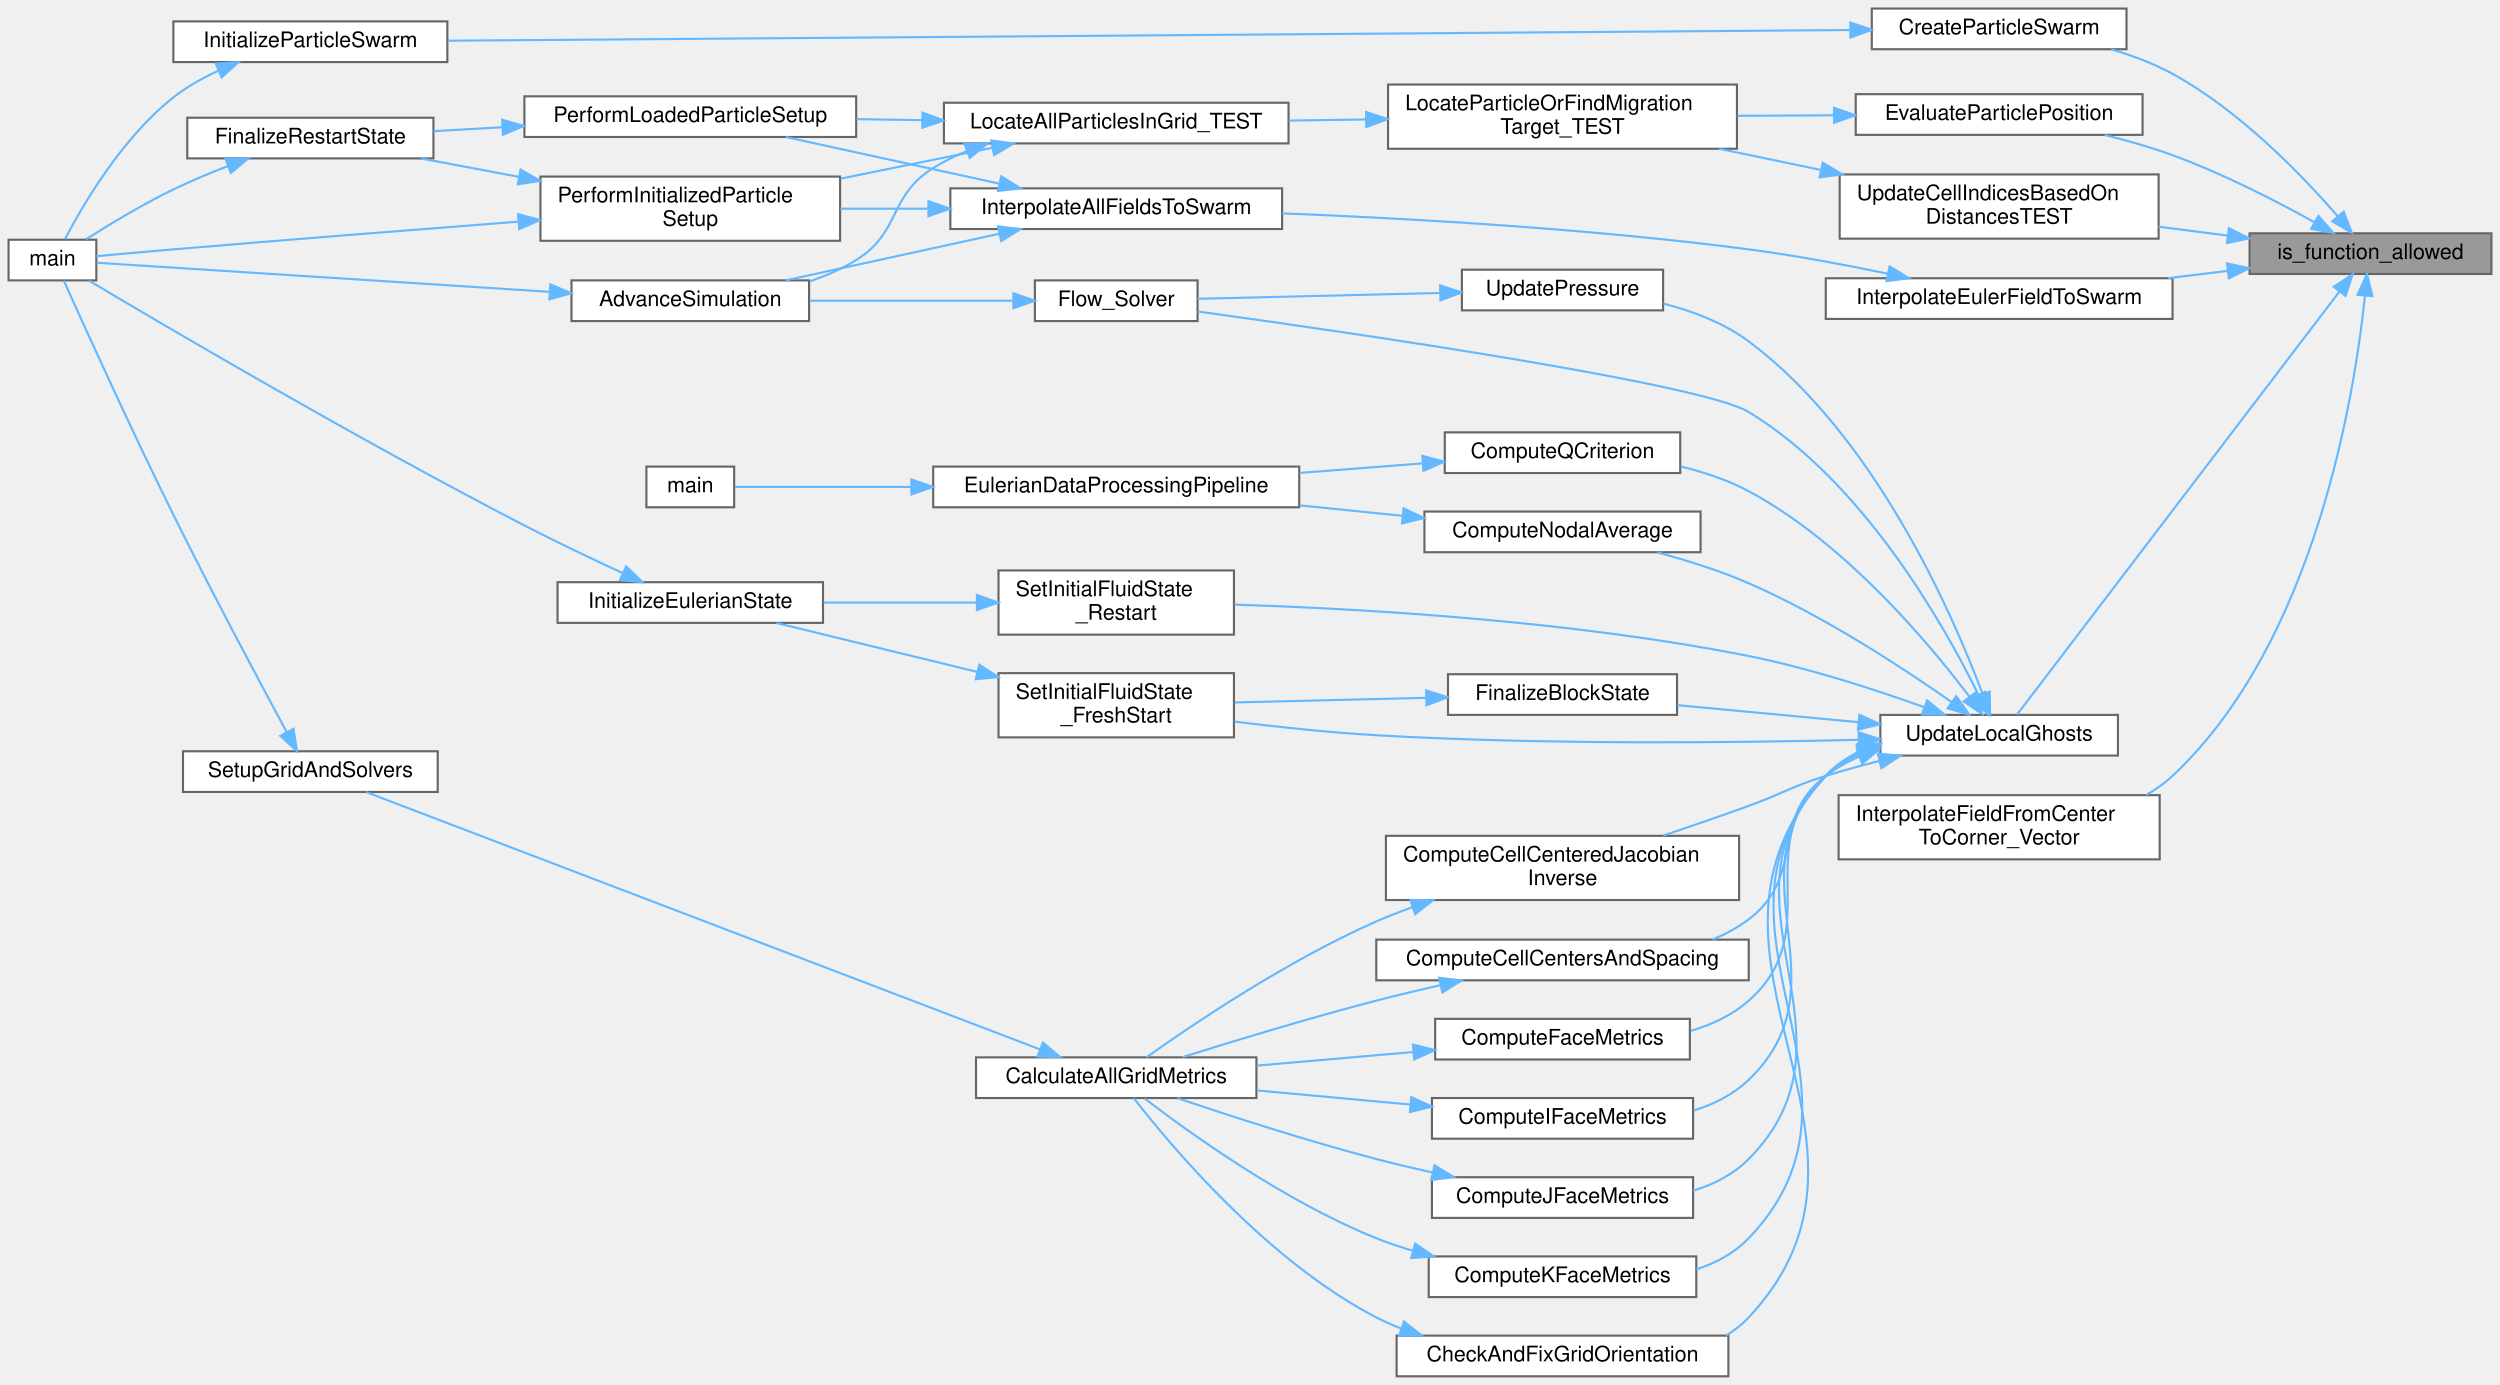
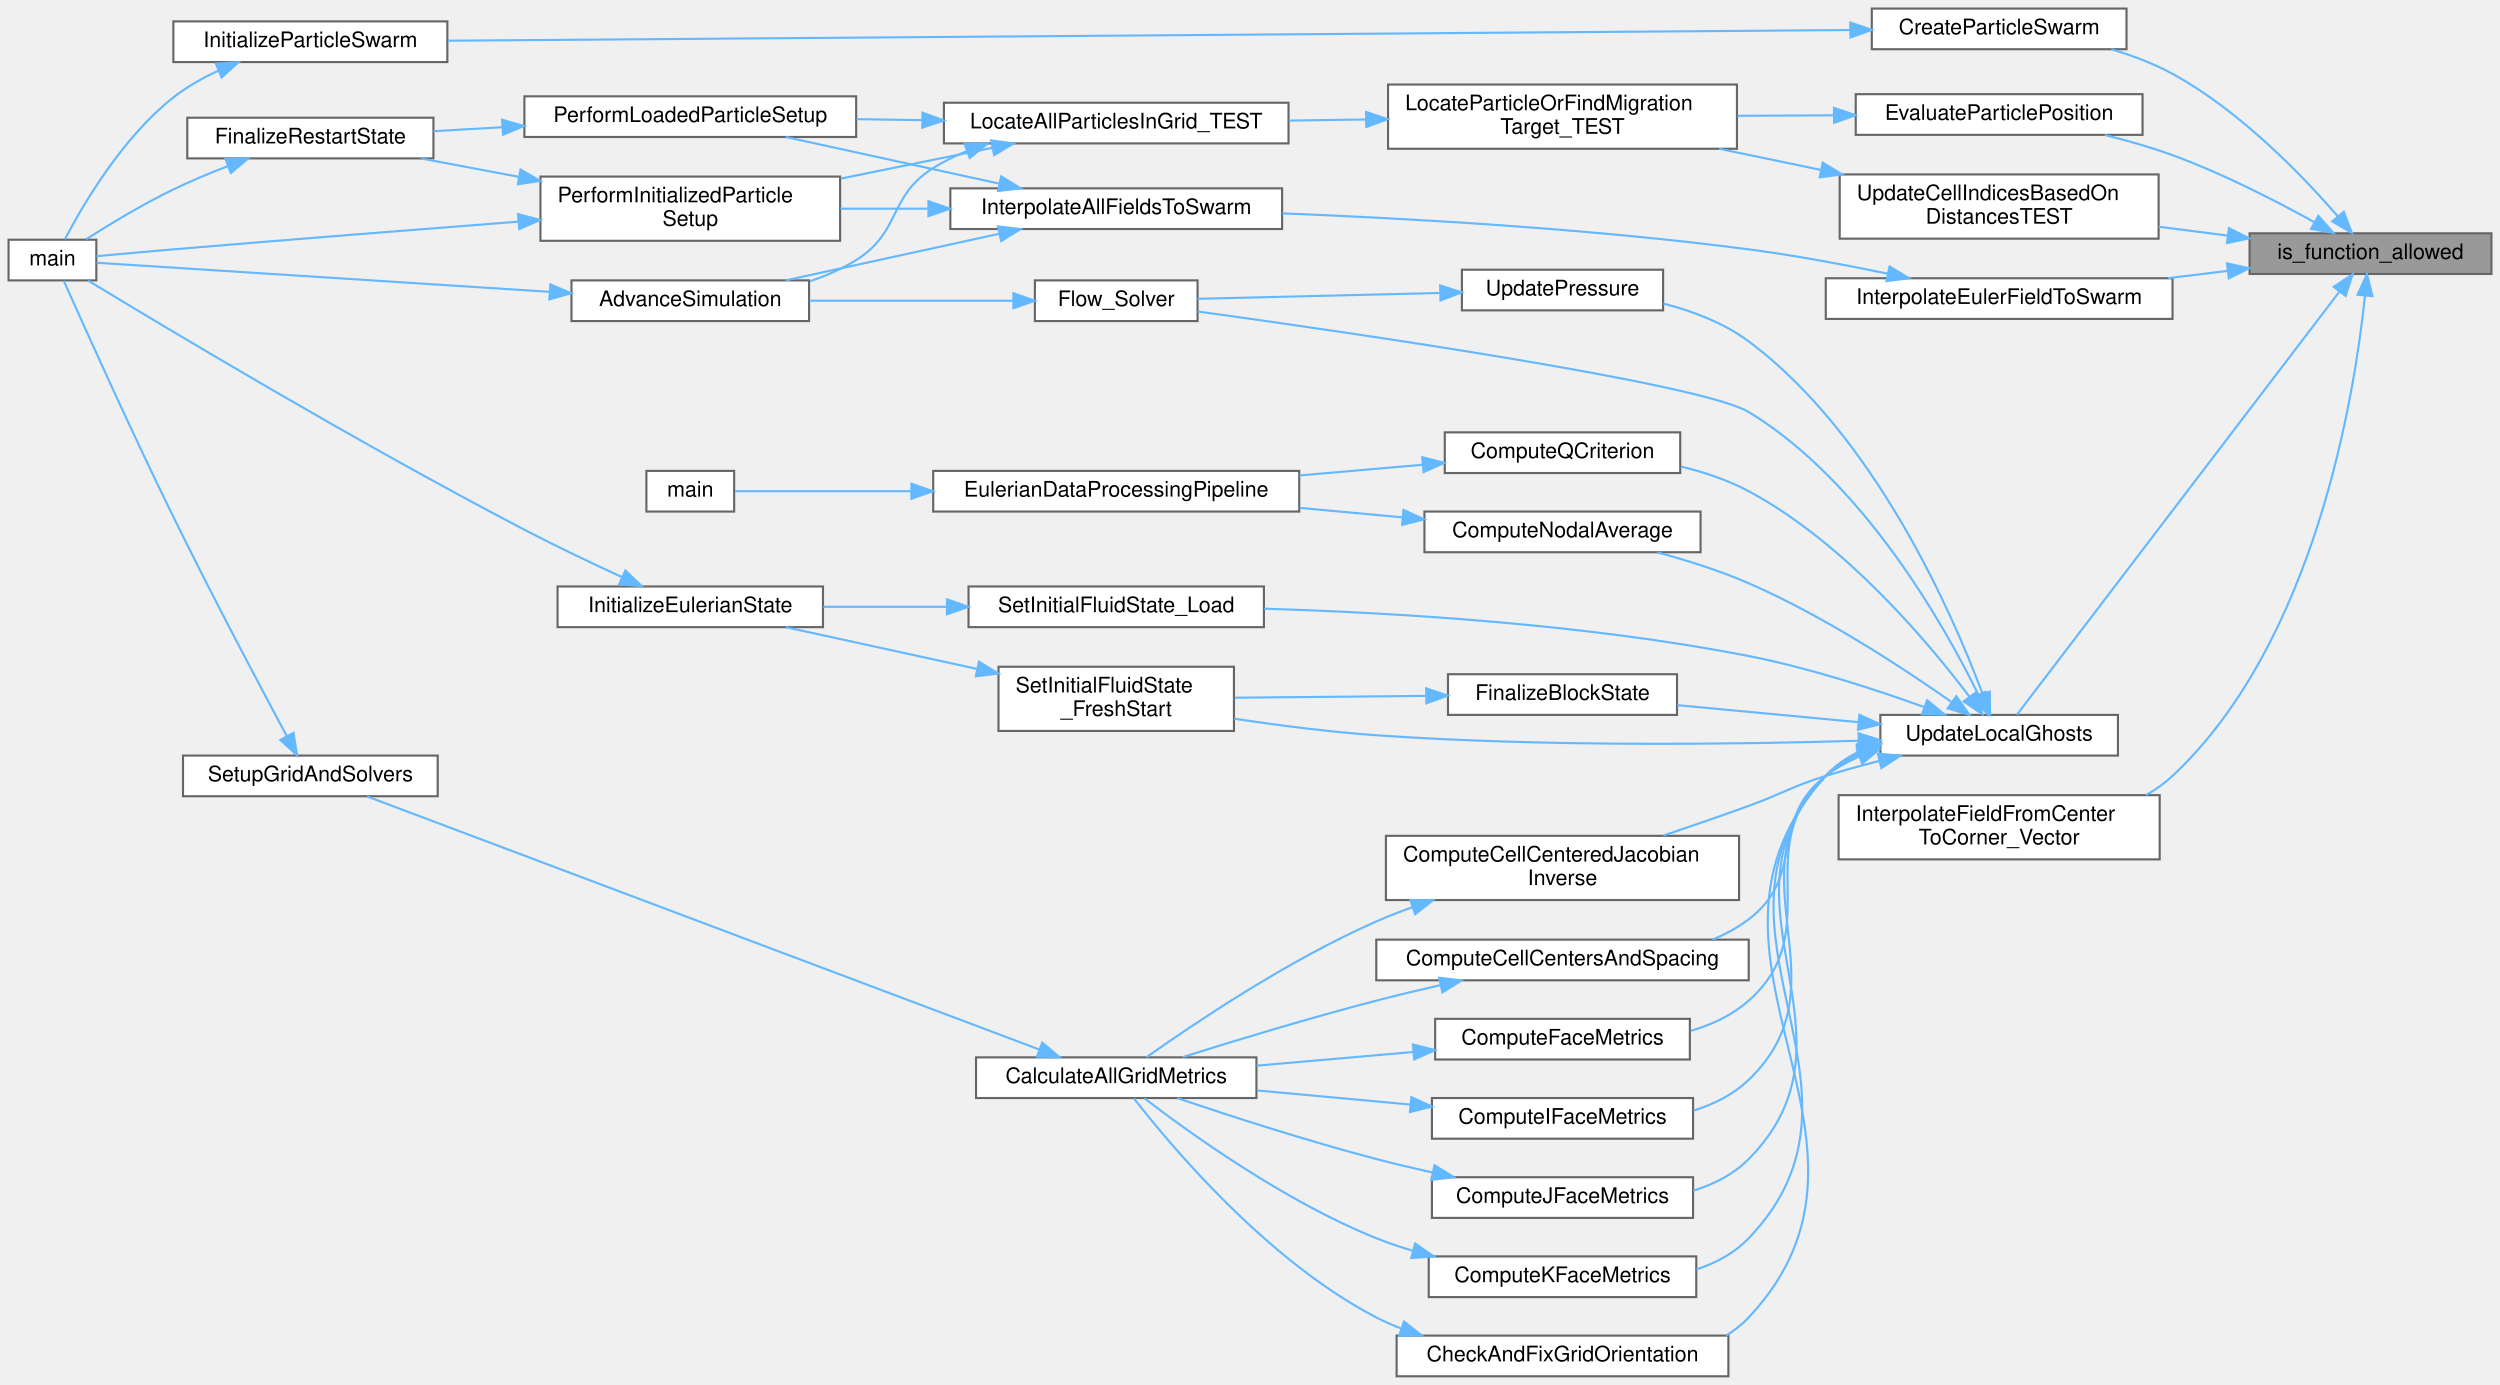
<svg xmlns="http://www.w3.org/2000/svg" xmlns:xlink="http://www.w3.org/1999/xlink" width="1168pt" height="647pt" viewBox="0.00 0.00 1168.00 647.00">
  <g id="graph0" class="graph" transform="scale(1 1) rotate(0) translate(4 643)">
    <g id="Node000001" class="node">
      <g id="a_Node000001">
        <a xlink:title="Checks if the given function name is in the allow-list.">
          <polygon fill="#999999" stroke="#666666" points="1160,-534 1047,-534 1047,-515 1160,-515 1160,-534" />
          <text text-anchor="middle" x="1103.5" y="-522" font-family="Helvetica,sans-Serif" font-size="10.00">is_function_allowed</text>
        </a>
      </g>
    </g>
    <g id="Node000002" class="node">
      <g id="a_Node000002">
        <a xlink:href="ParticleSwarm_8c.html#a063f4fd13a24b248fabd0268c49fd38c" target="_top" xlink:title="Creates and initializes a Particle Swarm.">
          <polygon fill="white" stroke="#666666" points="989.5,-639 870.5,-639 870.5,-620 989.5,-620 989.5,-639" />
          <text text-anchor="middle" x="930" y="-627" font-family="Helvetica,sans-Serif" font-size="10.00">CreateParticleSwarm</text>
        </a>
      </g>
    </g>
    <g id="edge1_Node000001_Node000002" class="edge">
      <g id="a_edge1_Node000001_Node000002">
        <a xlink:title=" ">
          <path fill="none" stroke="#63b8ff" d="M1088.29,-541.86C1071.7,-560.98 1042.49,-591.31 1011,-608.5 1002.18,-613.32 992.2,-617.07 982.35,-619.98" />
          <polygon fill="#63b8ff" stroke="#63b8ff" points="1091,-544.07 1094.79,-534.18 1085.66,-539.55 1091,-544.07" />
        </a>
      </g>
    </g>
    <g id="Node000005" class="node">
      <g id="a_Node000005">
        <a xlink:href="walkingsearch_8c.html#a556871801ba0b3214285a2ca1fe622ac" target="_top" xlink:title="Determines the spatial relationship of a particle relative to a cubic cell.">
          <polygon fill="white" stroke="#666666" points="997,-599 863,-599 863,-580 997,-580 997,-599" />
          <text text-anchor="middle" x="930" y="-587" font-family="Helvetica,sans-Serif" font-size="10.00">EvaluateParticlePosition</text>
        </a>
      </g>
    </g>
    <g id="edge4_Node000001_Node000005" class="edge">
      <g id="a_edge4_Node000001_Node000005">
        <a xlink:title=" ">
          <path fill="none" stroke="#63b8ff" d="M1077.44,-539.1C1059.44,-549.08 1034.33,-562 1011,-570.5 1000.94,-574.17 989.91,-577.32 979.34,-579.93" />
          <polygon fill="#63b8ff" stroke="#63b8ff" points="1079.16,-542.14 1086.16,-534.18 1075.73,-536.05 1079.16,-542.14" />
        </a>
      </g>
    </g>
    <g id="Node000012" class="node">
      <g id="a_Node000012">
        <a xlink:href="interpolation_8c.html#ad200d31b74c511e4388b757fb0359001" target="_top" xlink:title="Interpolates a cell-centered field (scalar or vector) onto DMSwarm particles, using a robust,...">
          <polygon fill="white" stroke="#666666" points="1011,-513 849,-513 849,-494 1011,-494 1011,-513" />
          <text text-anchor="middle" x="930" y="-501" font-family="Helvetica,sans-Serif" font-size="10.00">InterpolateEulerFieldToSwarm</text>
        </a>
      </g>
    </g>
    <g id="edge15_Node000001_Node000012" class="edge">
      <g id="a_edge15_Node000001_Node000012">
        <a xlink:title=" ">
          <path fill="none" stroke="#63b8ff" d="M1036.69,-516.44C1027.57,-515.33 1018.14,-514.17 1008.83,-513.03" />
          <polygon fill="#63b8ff" stroke="#63b8ff" points="1036.47,-519.94 1046.82,-517.68 1037.32,-512.99 1036.47,-519.94" />
        </a>
      </g>
    </g>
    <g id="Node000014" class="node">
      <g id="a_Node000014">
        <a xlink:href="interpolation_8c.html#a8e20ad6b773e06f8cc29773322297095" target="_top" xlink:title="Interpolates a vector field from cell centers to corner nodes.">
          <polygon fill="white" stroke="#666666" points="1005,-271.5 855,-271.5 855,-241.5 1005,-241.5 1005,-271.5" />
          <text text-anchor="start" x="863" y="-259.5" font-family="Helvetica,sans-Serif" font-size="10.00">InterpolateFieldFromCenter</text>
          <text text-anchor="middle" x="930" y="-248.5" font-family="Helvetica,sans-Serif" font-size="10.00">ToCorner_Vector</text>
        </a>
      </g>
    </g>
    <g id="edge20_Node000001_Node000014" class="edge">
      <g id="a_edge20_Node000001_Node000014">
        <a xlink:title=" ">
          <path fill="none" stroke="#63b8ff" d="M1100.91,-504.77C1096.11,-458.62 1077.72,-342.88 1011,-280.5 1007.29,-277.03 1003.1,-274.07 998.63,-271.53" />
          <polygon fill="#63b8ff" stroke="#63b8ff" points="1097.44,-505.29 1101.85,-514.92 1104.41,-504.64 1097.44,-505.29" />
        </a>
      </g>
    </g>
    <g id="Node000015" class="node">
      <g id="a_Node000015">
        <a xlink:href="walkingsearch_8c.html#ae8ed9e0a01de5ee0f332170562b1f9ea" target="_top" xlink:title="Updates the cell indices based on the signed distances to each face.">
          <polygon fill="white" stroke="#666666" points="1004.5,-561.5 855.5,-561.5 855.5,-531.5 1004.5,-531.5 1004.5,-561.5" />
          <text text-anchor="start" x="863.5" y="-549.5" font-family="Helvetica,sans-Serif" font-size="10.00">UpdateCellIndicesBasedOn</text>
          <text text-anchor="middle" x="930" y="-538.5" font-family="Helvetica,sans-Serif" font-size="10.00">DistancesTEST</text>
        </a>
      </g>
    </g>
    <g id="edge21_Node000001_Node000015" class="edge">
      <g id="a_edge21_Node000001_Node000015">
        <a xlink:title=" ">
          <path fill="none" stroke="#63b8ff" d="M1036.83,-532.92C1026.26,-534.28 1015.25,-535.69 1004.51,-537.07" />
          <polygon fill="#63b8ff" stroke="#63b8ff" points="1037.35,-536.39 1046.82,-531.64 1036.45,-529.44 1037.35,-536.39" />
        </a>
      </g>
    </g>
    <g id="Node000016" class="node">
      <g id="a_Node000016">
        <a xlink:href="setup_8c.html#ad5f82951adcce74b3d37cb5880acf43a" target="_top" xlink:title="Updates the local vector (including ghost points) from its corresponding global vector.">
          <polygon fill="white" stroke="#666666" points="985.5,-309 874.5,-309 874.5,-290 985.5,-290 985.5,-309" />
          <text text-anchor="middle" x="930" y="-297" font-family="Helvetica,sans-Serif" font-size="10.00">UpdateLocalGhosts</text>
        </a>
      </g>
    </g>
    <g id="edge23_Node000001_Node000016" class="edge">
      <g id="a_edge23_Node000001_Node000016">
        <a xlink:title=" ">
          <path fill="none" stroke="#63b8ff" d="M1089.04,-506.84C1054.7,-461.79 964.68,-343.69 938.34,-309.13" />
          <polygon fill="#63b8ff" stroke="#63b8ff" points="1086.29,-509 1095.13,-514.83 1091.85,-504.76 1086.29,-509" />
        </a>
      </g>
    </g>
    <g id="Node000003" class="node">
      <g id="a_Node000003">
        <a xlink:href="ParticleSwarm_8c.html#ada215a5db25227a8fd2cd2596e7d3e57" target="_top" xlink:title="Perform particle swarm initialization, particle-grid interaction, and related operations.">
          <polygon fill="white" stroke="#666666" points="205,-633 77,-633 77,-614 205,-614 205,-633" />
          <text text-anchor="middle" x="141" y="-621" font-family="Helvetica,sans-Serif" font-size="10.00">InitializeParticleSwarm</text>
        </a>
      </g>
    </g>
    <g id="edge2_Node000002_Node000003" class="edge">
      <g id="a_edge2_Node000002_Node000003">
        <a xlink:title=" ">
          <path fill="none" stroke="#63b8ff" d="M860.43,-628.98C709.63,-627.83 351.02,-625.09 205.25,-623.98" />
          <polygon fill="#63b8ff" stroke="#63b8ff" points="860.46,-632.48 870.49,-629.05 860.52,-625.48 860.46,-632.48" />
        </a>
      </g>
    </g>
    <g id="Node000004" class="node">
      <g id="a_Node000004">
        <a xlink:href="picsolver_8c.html#a3c04138a5bfe5d72780bb7e82a18e627" target="_top" xlink:title=" ">
          <polygon fill="white" stroke="#666666" points="41,-531 0,-531 0,-512 41,-512 41,-531" />
          <text text-anchor="middle" x="20.5" y="-519" font-family="Helvetica,sans-Serif" font-size="10.00">main</text>
        </a>
      </g>
    </g>
    <g id="edge3_Node000003_Node000004" class="edge">
      <g id="a_edge3_Node000003_Node000004">
        <a xlink:title=" ">
          <path fill="none" stroke="#63b8ff" d="M98.05,-609.99C90.63,-606.57 83.28,-602.43 77,-597.5 53.1,-578.73 34.63,-547.12 26.32,-531.23" />
          <polygon fill="#63b8ff" stroke="#63b8ff" points="96.83,-613.28 107.4,-613.95 99.55,-606.83 96.83,-613.28" />
        </a>
      </g>
    </g>
    <g id="Node000006" class="node">
      <g id="a_Node000006">
        <a xlink:href="walkingsearch_8c.html#a0b63dfe82e0fdee5c2c3bdd477f9901f" target="_top" xlink:title="Locates a particle's host cell or identifies its migration target using a robust walk search.">
          <polygon fill="white" stroke="#666666" points="807.5,-603.5 644.5,-603.5 644.5,-573.5 807.5,-573.5 807.5,-603.5" />
          <text text-anchor="start" x="652.5" y="-591.5" font-family="Helvetica,sans-Serif" font-size="10.00">LocateParticleOrFindMigration</text>
          <text text-anchor="middle" x="726" y="-580.5" font-family="Helvetica,sans-Serif" font-size="10.00">Target_TEST</text>
        </a>
      </g>
    </g>
    <g id="edge5_Node000005_Node000006" class="edge">
      <g id="a_edge5_Node000005_Node000006">
        <a xlink:title=" ">
          <path fill="none" stroke="#63b8ff" d="M852.8,-589.12C838.08,-589.05 822.61,-588.97 807.75,-588.9" />
          <polygon fill="#63b8ff" stroke="#63b8ff" points="852.84,-592.62 862.86,-589.17 852.88,-585.62 852.84,-592.62" />
        </a>
      </g>
    </g>
    <g id="Node000007" class="node">
      <g id="a_Node000007">
        <a xlink:href="ParticleMotion_8c.html#a727054a4a467fd8504a19caed5a5916b" target="_top" xlink:title="Orchestrates the complete particle location and migration process for one timestep.">
          <polygon fill="white" stroke="#666666" points="598,-595 437,-595 437,-576 598,-576 598,-595" />
          <text text-anchor="middle" x="517.5" y="-583" font-family="Helvetica,sans-Serif" font-size="10.00">LocateAllParticlesInGrid_TEST</text>
        </a>
      </g>
    </g>
    <g id="edge6_Node000006_Node000007" class="edge">
      <g id="a_edge6_Node000006_Node000007">
        <a xlink:title=" ">
          <path fill="none" stroke="#63b8ff" d="M634.24,-587.18C622.22,-587.01 609.97,-586.83 598.15,-586.66" />
          <polygon fill="#63b8ff" stroke="#63b8ff" points="634.22,-590.68 644.27,-587.33 634.33,-583.68 634.22,-590.68" />
        </a>
      </g>
    </g>
    <g id="Node000008" class="node">
      <g id="a_Node000008">
        <a xlink:href="simulation_8c.html#a5cfb2f783604af7f20171d19f969d5d3" target="_top" xlink:title="Executes the main time-marching loop for the particle simulation.">
          <polygon fill="white" stroke="#666666" points="374,-512 263,-512 263,-493 374,-493 374,-512" />
          <text text-anchor="middle" x="318.5" y="-500" font-family="Helvetica,sans-Serif" font-size="10.00">AdvanceSimulation</text>
        </a>
      </g>
    </g>
    <g id="edge7_Node000007_Node000008" class="edge">
      <g id="a_edge7_Node000007_Node000008">
        <a xlink:title=" ">
          <path fill="none" stroke="#63b8ff" d="M447.82,-572.45C442.28,-570.21 436.93,-567.58 432,-564.5 410.87,-551.29 417.14,-534.71 396,-521.5 389.39,-517.37 381.92,-514.13 374.32,-511.6" />
          <polygon fill="#63b8ff" stroke="#63b8ff" points="446.68,-575.76 457.27,-575.87 449.06,-569.18 446.68,-575.76" />
        </a>
      </g>
    </g>
    <g id="Node000009" class="node">
      <g id="a_Node000009">
        <a xlink:href="simulation_8c.html#aa5b3c3a0cd447931b47a01267c36acdd" target="_top" xlink:title="Finalizes the simulation setup at t=0, ensuring a consistent state before time marching.">
          <polygon fill="white" stroke="#666666" points="388.5,-560.5 248.5,-560.5 248.5,-530.5 388.5,-530.5 388.5,-560.5" />
          <text text-anchor="start" x="256.5" y="-548.5" font-family="Helvetica,sans-Serif" font-size="10.00">PerformInitializedParticle</text>
          <text text-anchor="middle" x="318.5" y="-537.5" font-family="Helvetica,sans-Serif" font-size="10.00">Setup</text>
        </a>
      </g>
    </g>
    <g id="edge9_Node000007_Node000009" class="edge">
      <g id="a_edge9_Node000007_Node000009">
        <a xlink:title=" ">
          <path fill="none" stroke="#63b8ff" d="M459.67,-573.96C437.56,-569.47 412.01,-564.28 388.84,-559.58" />
          <polygon fill="#63b8ff" stroke="#63b8ff" points="459.07,-577.41 469.56,-575.97 460.46,-570.55 459.07,-577.41" />
        </a>
      </g>
    </g>
    <g id="Node000011" class="node">
      <g id="a_Node000011">
        <a xlink:href="simulation_8c.html#ad8038ca2fcc4f0534e04d144c4ffbbef" target="_top" xlink:title="Finalizes the simulation state after particle and fluid data have been loaded from a restart.">
          <polygon fill="white" stroke="#666666" points="396,-598 241,-598 241,-579 396,-579 396,-598" />
          <text text-anchor="middle" x="318.5" y="-586" font-family="Helvetica,sans-Serif" font-size="10.00">PerformLoadedParticleSetup</text>
        </a>
      </g>
    </g>
    <g id="edge13_Node000007_Node000011" class="edge">
      <g id="a_edge13_Node000007_Node000011">
        <a xlink:title=" ">
          <path fill="none" stroke="#63b8ff" d="M426.77,-586.87C416.55,-587.02 406.2,-587.18 396.16,-587.33" />
          <polygon fill="#63b8ff" stroke="#63b8ff" points="426.99,-590.36 436.94,-586.71 426.89,-583.36 426.99,-590.36" />
        </a>
      </g>
    </g>
    <g id="edge8_Node000008_Node000004" class="edge">
      <g id="a_edge8_Node000008_Node000004">
        <a xlink:title=" ">
          <path fill="none" stroke="#63b8ff" d="M252.76,-506.66C185.28,-510.99 83.59,-517.51 41.17,-520.24" />
          <polygon fill="#63b8ff" stroke="#63b8ff" points="253.11,-510.14 262.86,-506.01 252.66,-503.15 253.11,-510.14" />
        </a>
      </g>
    </g>
    <g id="edge12_Node000009_Node000004" class="edge">
      <g id="a_edge12_Node000009_Node000004">
        <a xlink:title=" ">
          <path fill="none" stroke="#63b8ff" d="M238.19,-539.45C191.3,-535.83 130.75,-531.04 77,-526.5 65.05,-525.49 51.65,-524.28 41.02,-523.31" />
          <polygon fill="#63b8ff" stroke="#63b8ff" points="238.04,-542.95 248.28,-540.23 238.58,-535.97 238.04,-542.95" />
        </a>
      </g>
    </g>
    <g id="Node000010" class="node">
      <g id="a_Node000010">
        <a xlink:href="simulation_8c.html#a7bc2bae7b01f179706b367c8637534c2" target="_top" xlink:title="Performs post-load/post-init consistency checks for a restarted simulation.">
          <polygon fill="white" stroke="#666666" points="198.5,-588 83.5,-588 83.5,-569 198.5,-569 198.5,-588" />
          <text text-anchor="middle" x="141" y="-576" font-family="Helvetica,sans-Serif" font-size="10.00">FinalizeRestartState</text>
        </a>
      </g>
    </g>
    <g id="edge10_Node000009_Node000010" class="edge">
      <g id="a_edge10_Node000009_Node000010">
        <a xlink:title=" ">
          <path fill="none" stroke="#63b8ff" d="M238.27,-560.4C222.75,-563.32 206.87,-566.3 192.61,-568.98" />
          <polygon fill="#63b8ff" stroke="#63b8ff" points="239.21,-563.78 248.39,-558.5 237.92,-556.9 239.21,-563.78" />
        </a>
      </g>
    </g>
    <g id="edge11_Node000010_Node000004" class="edge">
      <g id="a_edge11_Node000010_Node000004">
        <a xlink:title=" ">
          <path fill="none" stroke="#63b8ff" d="M102.58,-565.46C94.05,-562.16 85.12,-558.42 77,-554.5 62.67,-547.57 47.16,-538.18 36.19,-531.18" />
          <polygon fill="#63b8ff" stroke="#63b8ff" points="101.37,-568.75 111.96,-569 103.84,-562.2 101.37,-568.75" />
        </a>
      </g>
    </g>
    <g id="edge14_Node000011_Node000010" class="edge">
      <g id="a_edge14_Node000011_Node000010">
        <a xlink:title=" ">
          <path fill="none" stroke="#63b8ff" d="M230.75,-583.56C219.79,-582.93 208.82,-582.31 198.51,-581.72" />
          <polygon fill="#63b8ff" stroke="#63b8ff" points="230.6,-587.05 240.78,-584.13 230.99,-580.07 230.6,-587.05" />
        </a>
      </g>
    </g>
    <g id="Node000013" class="node">
      <g id="a_Node000013">
        <a xlink:href="interpolation_8c.html#a25d384c0bcf5426864f90ab568e37511" target="_top" xlink:title="Interpolates all relevant fields from the DMDA to the DMSwarm.">
          <polygon fill="white" stroke="#666666" points="595,-555 440,-555 440,-536 595,-536 595,-555" />
          <text text-anchor="middle" x="517.5" y="-543" font-family="Helvetica,sans-Serif" font-size="10.00">InterpolateAllFieldsToSwarm</text>
        </a>
      </g>
    </g>
    <g id="edge16_Node000012_Node000013" class="edge">
      <g id="a_edge16_Node000012_Node000013">
        <a xlink:title=" ">
          <path fill="none" stroke="#63b8ff" d="M877.97,-515.12C857.83,-519.31 834.42,-523.7 813,-526.5 739.34,-536.14 654.64,-540.95 595.04,-543.32" />
          <polygon fill="#63b8ff" stroke="#63b8ff" points="878.82,-518.52 887.88,-513.02 877.37,-511.67 878.82,-518.52" />
        </a>
      </g>
    </g>
    <g id="edge17_Node000013_Node000008" class="edge">
      <g id="a_edge17_Node000013_Node000008">
        <a xlink:title=" ">
          <path fill="none" stroke="#63b8ff" d="M462.9,-533.8C431.57,-526.96 392.53,-518.44 363.1,-512.02" />
          <polygon fill="#63b8ff" stroke="#63b8ff" points="462.26,-537.24 472.78,-535.96 463.76,-530.4 462.26,-537.24" />
        </a>
      </g>
    </g>
    <g id="edge18_Node000013_Node000009" class="edge">
      <g id="a_edge18_Node000013_Node000009">
        <a xlink:title=" ">
          <path fill="none" stroke="#63b8ff" d="M429.41,-545.5C415.76,-545.5 401.81,-545.5 388.63,-545.5" />
          <polygon fill="#63b8ff" stroke="#63b8ff" points="429.77,-549 439.77,-545.5 429.77,-542 429.77,-549" />
        </a>
      </g>
    </g>
    <g id="edge19_Node000013_Node000011" class="edge">
      <g id="a_edge19_Node000013_Node000011">
        <a xlink:title=" ">
          <path fill="none" stroke="#63b8ff" d="M462.9,-557.2C431.57,-564.04 392.53,-572.56 363.1,-578.98" />
          <polygon fill="#63b8ff" stroke="#63b8ff" points="463.76,-560.6 472.78,-555.04 462.26,-553.76 463.76,-560.6" />
        </a>
      </g>
    </g>
    <g id="edge22_Node000015_Node000006" class="edge">
      <g id="a_edge22_Node000015_Node000006">
        <a xlink:title=" ">
          <path fill="none" stroke="#63b8ff" d="M846.45,-563.66C830.79,-566.92 814.51,-570.31 799.19,-573.49" />
          <polygon fill="#63b8ff" stroke="#63b8ff" points="847.57,-567.01 856.64,-561.54 846.14,-560.15 847.57,-567.01" />
        </a>
      </g>
    </g>
    <g id="Node000017" class="node">
      <g id="a_Node000017">
        <a xlink:href="Metric_8c.html#a436bb94905ee06971f632571f5bc8cbb" target="_top" xlink:title="Ensure a right-handed metric basis (Csi, Eta, Zet) and a positive Jacobian (Aj) over the whole domain...">
          <polygon fill="white" stroke="#666666" points="803.5,-19 648.5,-19 648.5,0 803.5,0 803.5,-19" />
          <text text-anchor="middle" x="726" y="-7" font-family="Helvetica,sans-Serif" font-size="10.00">CheckAndFixGridOrientation</text>
        </a>
      </g>
    </g>
    <g id="edge24_Node000016_Node000017" class="edge">
      <g id="a_edge24_Node000016_Node000017">
        <a xlink:title=" ">
          <path fill="none" stroke="#63b8ff" d="M864.73,-291.9C858.83,-289.06 853.42,-285.34 849,-280.5 772.46,-196.59 890.66,-110.38 813,-27.5 809.87,-24.16 806.29,-21.36 802.42,-19.01" />
          <polygon fill="#63b8ff" stroke="#63b8ff" points="863.75,-295.28 874.34,-295.68 866.31,-288.76 863.75,-295.28" />
        </a>
      </g>
    </g>
    <g id="Node000020" class="node">
      <g id="a_Node000020">
        <a xlink:href="Metric_8c.html#a92d28e2f14645b0eb563144f4ccf2b49" target="_top" xlink:title="Calculates the cell-centered inverse Jacobian determinant (1/J) for INTERIOR cells and stores it in u...">
          <polygon fill="white" stroke="#666666" points="808.5,-252.5 643.5,-252.5 643.5,-222.5 808.5,-222.5 808.5,-252.5" />
          <text text-anchor="start" x="651.5" y="-240.5" font-family="Helvetica,sans-Serif" font-size="10.00">ComputeCellCenteredJacobian</text>
          <text text-anchor="middle" x="726" y="-229.5" font-family="Helvetica,sans-Serif" font-size="10.00">Inverse</text>
        </a>
      </g>
    </g>
    <g id="edge28_Node000016_Node000020" class="edge">
      <g id="a_edge28_Node000016_Node000020">
        <a xlink:title=" ">
          <path fill="none" stroke="#63b8ff" d="M874.05,-287.51C865.61,-285.36 857.03,-283 849,-280.5 832.61,-275.39 829.14,-272.36 813,-266.5 800.11,-261.82 786.05,-256.98 773.11,-252.62" />
          <polygon fill="#63b8ff" stroke="#63b8ff" points="873.31,-290.93 883.85,-289.93 874.98,-284.13 873.31,-290.93" />
        </a>
      </g>
    </g>
    <g id="Node000021" class="node">
      <g id="a_Node000021">
        <a xlink:href="Metric_8c.html#a46e70c0ae8f36f97321c5c892fc56be5" target="_top" xlink:title="Computes the physical location of cell centers and the spacing between them.">
          <polygon fill="white" stroke="#666666" points="813,-204 639,-204 639,-185 813,-185 813,-204" />
          <text text-anchor="middle" x="726" y="-192" font-family="Helvetica,sans-Serif" font-size="10.00">ComputeCellCentersAndSpacing</text>
        </a>
      </g>
    </g>
    <g id="edge30_Node000016_Node000021" class="edge">
      <g id="a_edge30_Node000016_Node000021">
        <a xlink:title=" ">
          <path fill="none" stroke="#63b8ff" d="M864.57,-289.47C859.01,-287.07 853.71,-284.12 849,-280.5 822.2,-259.9 839.96,-233.89 813,-213.5 807.88,-209.63 802.12,-206.51 796.08,-204.01" />
          <polygon fill="#63b8ff" stroke="#63b8ff" points="863.54,-292.82 874.14,-293 865.97,-286.25 863.54,-292.82" />
        </a>
      </g>
    </g>
    <g id="Node000022" class="node">
      <g id="a_Node000022">
        <a xlink:href="Metric_8c.html#a6f0dfb324211e230a387501f93cfd316" target="_top" xlink:title="Computes the primary face metric components (Csi, Eta, Zet), including boundary extrapolation,...">
          <polygon fill="white" stroke="#666666" points="785.5,-167 666.5,-167 666.5,-148 785.5,-148 785.5,-167" />
          <text text-anchor="middle" x="726" y="-155" font-family="Helvetica,sans-Serif" font-size="10.00">ComputeFaceMetrics</text>
        </a>
      </g>
    </g>
    <g id="edge32_Node000016_Node000022" class="edge">
      <g id="a_edge32_Node000016_Node000022">
        <a xlink:title=" ">
          <path fill="none" stroke="#63b8ff" d="M864.42,-290.48C858.8,-287.89 853.54,-284.62 849,-280.5 812.46,-247.35 849.98,-208.16 813,-175.5 805.34,-168.73 795.8,-164.28 785.88,-161.38" />
          <polygon fill="#63b8ff" stroke="#63b8ff" points="863.56,-293.9 874.15,-294.23 866.08,-287.37 863.56,-293.9" />
        </a>
      </g>
    </g>
    <g id="Node000023" class="node">
      <g id="a_Node000023">
        <a xlink:href="Metric_8c.html#af935307ea3e9727a63b6ef9a3932caa8" target="_top" xlink:title="Computes metrics centered on constant-i faces (i-faces).">
          <polygon fill="white" stroke="#666666" points="787,-130 665,-130 665,-111 787,-111 787,-130" />
          <text text-anchor="middle" x="726" y="-118" font-family="Helvetica,sans-Serif" font-size="10.00">ComputeIFaceMetrics</text>
        </a>
      </g>
    </g>
    <g id="edge34_Node000016_Node000023" class="edge">
      <g id="a_edge34_Node000016_Node000023">
        <a xlink:title=" ">
          <path fill="none" stroke="#63b8ff" d="M864.73,-291.17C858.93,-288.46 853.54,-284.97 849,-280.5 802.62,-234.81 859.99,-183.56 813,-138.5 805.84,-131.64 796.78,-127.1 787.23,-124.15" />
          <polygon fill="#63b8ff" stroke="#63b8ff" points="863.54,-294.47 874.12,-294.83 866.07,-287.94 863.54,-294.47" />
        </a>
      </g>
    </g>
    <g id="Node000024" class="node">
      <g id="a_Node000024">
        <a xlink:href="Metric_8c.html#a4ecbe44ffb23d82193f9278ab61c1b47" target="_top" xlink:title="Computes metrics centered on constant-j faces (j-faces).">
          <polygon fill="white" stroke="#666666" points="787,-93 665,-93 665,-74 787,-74 787,-93" />
          <text text-anchor="middle" x="726" y="-81" font-family="Helvetica,sans-Serif" font-size="10.00">ComputeJFaceMetrics</text>
        </a>
      </g>
    </g>
    <g id="edge36_Node000016_Node000024" class="edge">
      <g id="a_edge36_Node000016_Node000024">
        <a xlink:title=" ">
          <path fill="none" stroke="#63b8ff" d="M864.75,-291.52C858.9,-288.75 853.49,-285.15 849,-280.5 792.62,-222.13 870.15,-159.11 813,-101.5 805.91,-94.35 796.76,-89.7 787.08,-86.72" />
          <polygon fill="#63b8ff" stroke="#63b8ff" points="863.67,-294.86 874.26,-295.24 866.22,-288.34 863.67,-294.86" />
        </a>
      </g>
    </g>
    <g id="Node000025" class="node">
      <g id="a_Node000025">
        <a xlink:href="Metric_8c.html#a95e22e5238b2cd02b992366766730687" target="_top" xlink:title="Computes metrics centered on constant-k faces (k-faces).">
          <polygon fill="white" stroke="#666666" points="788.5,-56 663.5,-56 663.5,-37 788.5,-37 788.5,-56" />
          <text text-anchor="middle" x="726" y="-44" font-family="Helvetica,sans-Serif" font-size="10.00">ComputeKFaceMetrics</text>
        </a>
      </g>
    </g>
    <g id="edge38_Node000016_Node000025" class="edge">
      <g id="a_edge38_Node000016_Node000025">
        <a xlink:title=" ">
          <path fill="none" stroke="#63b8ff" d="M864.85,-291.8C858.92,-288.98 853.48,-285.29 849,-280.5 782.56,-209.38 880.39,-134.72 813,-64.5 806.35,-57.57 797.76,-52.96 788.59,-49.94" />
          <polygon fill="#63b8ff" stroke="#63b8ff" points="863.89,-295.18 874.48,-295.55 866.43,-288.66 863.89,-295.18" />
        </a>
      </g>
    </g>
    <g id="Node000026" class="node">
      <g id="a_Node000026">
        <a xlink:href="postprocessing__kernels_8c.html#ad5b0c0f1721b13944b83a57f2471cd02" target="_top" xlink:title="Computes node-centered data by averaging 8 surrounding cell-centered values, exactly replicating the ...">
          <polygon fill="white" stroke="#666666" points="790.5,-404 661.5,-404 661.5,-385 790.5,-385 790.5,-404" />
          <text text-anchor="middle" x="726" y="-392" font-family="Helvetica,sans-Serif" font-size="10.00">ComputeNodalAverage</text>
        </a>
      </g>
    </g>
    <g id="edge40_Node000016_Node000026" class="edge">
      <g id="a_edge40_Node000016_Node000026">
        <a xlink:title=" ">
          <path fill="none" stroke="#63b8ff" d="M907.93,-314.88C885.41,-330.72 848.16,-355.19 813,-370.5 799.5,-376.38 784.17,-381.2 770.24,-384.94" />
          <polygon fill="#63b8ff" stroke="#63b8ff" points="909.97,-317.73 916.09,-309.07 905.91,-312.03 909.97,-317.73" />
        </a>
      </g>
    </g>
    <g id="Node000029" class="node">
      <g id="a_Node000029">
        <a xlink:href="postprocessing__kernels_8c.html#a303c5afb89d6fdaab3e40f9371d8f1b2" target="_top" xlink:title="Computes the Q-Criterion, a scalar value identifying vortex cores.">
          <polygon fill="white" stroke="#666666" points="781,-441 671,-441 671,-422 781,-422 781,-441" />
          <text text-anchor="middle" x="726" y="-429" font-family="Helvetica,sans-Serif" font-size="10.00">ComputeQCriterion</text>
        </a>
      </g>
    </g>
    <g id="edge43_Node000016_Node000029" class="edge">
      <g id="a_edge43_Node000016_Node000029">
        <a xlink:title=" ">
          <path fill="none" stroke="#63b8ff" d="M916.18,-317.42C896.87,-343 857.76,-389.54 813,-413.5 803.32,-418.68 792.28,-422.38 781.41,-425" />
          <polygon fill="#63b8ff" stroke="#63b8ff" points="919.04,-319.44 922.17,-309.32 913.41,-315.28 919.04,-319.44" />
        </a>
      </g>
    </g>
    <g id="Node000030" class="node">
      <g id="a_Node000030">
        <a xlink:href="initialcondition_8c.html#af6a26611066aa455efddcca2fd80fe35" target="_top" xlink:title="(HELPER) Finalizes a block's state by applying BCs, converting to Cartesian, and synchronizing ghost ...">
          <polygon fill="white" stroke="#666666" points="779.5,-328 672.5,-328 672.5,-309 779.5,-309 779.5,-328" />
          <text text-anchor="middle" x="726" y="-316" font-family="Helvetica,sans-Serif" font-size="10.00">FinalizeBlockState</text>
        </a>
      </g>
    </g>
    <g id="edge45_Node000016_Node000030" class="edge">
      <g id="a_edge45_Node000016_Node000030">
        <a xlink:title=" ">
          <path fill="none" stroke="#63b8ff" d="M864.09,-305.61C836.79,-308.17 805.44,-311.12 779.62,-313.55" />
          <polygon fill="#63b8ff" stroke="#63b8ff" points="864.71,-309.06 874.34,-304.64 864.05,-302.09 864.71,-309.06" />
        </a>
      </g>
    </g>
    <g id="Node000031" class="node">
      <g id="a_Node000031">
        <a xlink:href="initialcondition_8c.html#a51d0251f84a962a611ff0c0a8797a3e4" target="_top" xlink:title="(HELPER) Sets the t=0 fluid state for all blocks.">
-           <polygon fill="white" stroke="#666666" points="572.5,-328.5 462.5,-328.5 462.5,-298.5 572.5,-298.5 572.5,-328.5" />
-           <text text-anchor="start" x="470.5" y="-316.5" font-family="Helvetica,sans-Serif" font-size="10.00">SetInitialFluidState</text>
-           <text text-anchor="middle" x="517.5" y="-305.5" font-family="Helvetica,sans-Serif" font-size="10.00">_FreshStart</text>
+           <polygon fill="white" stroke="#666666" points="572.5,-331.5 462.5,-331.5 462.5,-301.5 572.5,-301.5 572.5,-331.5" />
+           <text text-anchor="start" x="470.5" y="-319.5" font-family="Helvetica,sans-Serif" font-size="10.00">SetInitialFluidState</text>
+           <text text-anchor="middle" x="517.5" y="-308.5" font-family="Helvetica,sans-Serif" font-size="10.00">_FreshStart</text>
        </a>
      </g>
    </g>
    <g id="edge51_Node000016_Node000031" class="edge">
      <g id="a_edge51_Node000016_Node000031">
        <a xlink:title=" ">
-           <path fill="none" stroke="#63b8ff" d="M864.17,-297.36C805.36,-295.93 716.29,-295.03 639,-299.5 617.24,-300.76 593.38,-303.29 572.67,-305.86" />
-           <polygon fill="#63b8ff" stroke="#63b8ff" points="864.34,-300.86 874.43,-297.62 864.52,-293.87 864.34,-300.86" />
+           <path fill="none" stroke="#63b8ff" d="M864.14,-296.91C805.31,-295.17 716.23,-294.08 639,-299.5 617.19,-301.03 593.32,-304.1 572.62,-307.22" />
+           <polygon fill="#63b8ff" stroke="#63b8ff" points="864.3,-300.41 874.4,-297.22 864.52,-293.42 864.3,-300.41" />
        </a>
      </g>
    </g>
    <g id="Node000033" class="node">
      <g id="a_Node000033">
        <a xlink:href="solvers_8c.html#a2ed4825273a593f371a3d48071708255" target="_top" xlink:title="Orchestrates a single time step of the Eulerian fluid solver.">
          <polygon fill="white" stroke="#666666" points="555.5,-512 479.5,-512 479.5,-493 555.5,-493 555.5,-512" />
          <text text-anchor="middle" x="517.5" y="-500" font-family="Helvetica,sans-Serif" font-size="10.00">Flow_Solver</text>
        </a>
      </g>
    </g>
    <g id="edge49_Node000016_Node000033" class="edge">
      <g id="a_edge49_Node000016_Node000033">
        <a xlink:title=" ">
          <path fill="none" stroke="#63b8ff" d="M920.19,-318.67C904.02,-351.52 866.3,-418.17 813,-450.5 791.22,-463.71 629.76,-487.23 555.58,-497.48" />
          <polygon fill="#63b8ff" stroke="#63b8ff" points="923.53,-319.81 924.68,-309.28 917.21,-316.79 923.53,-319.81" />
        </a>
      </g>
    </g>
    <g id="Node000034" class="node">
      <g id="a_Node000034">
-         <a xlink:href="initialcondition_8c.html#aff0951526ed36a87e2745da0154a68e5" target="_top" xlink:title="(HELPER) Reads fluid state for all blocks from restart files.">
-           <polygon fill="white" stroke="#666666" points="572.5,-376.5 462.5,-376.5 462.5,-346.5 572.5,-346.5 572.5,-376.5" />
-           <text text-anchor="start" x="470.5" y="-364.5" font-family="Helvetica,sans-Serif" font-size="10.00">SetInitialFluidState</text>
-           <text text-anchor="middle" x="517.5" y="-353.5" font-family="Helvetica,sans-Serif" font-size="10.00">_Restart</text>
+         <a xlink:href="initialcondition_8c.html#a095ad9c41ee9300bcfa152c411835a91" target="_top" xlink:title="(HELPER) Reads fluid state for all blocks from restart files.">
+           <polygon fill="white" stroke="#666666" points="586.5,-369 448.5,-369 448.5,-350 586.5,-350 586.5,-369" />
+           <text text-anchor="middle" x="517.5" y="-357" font-family="Helvetica,sans-Serif" font-size="10.00">SetInitialFluidState_Load</text>
        </a>
      </g>
    </g>
    <g id="edge52_Node000016_Node000034" class="edge">
      <g id="a_edge52_Node000016_Node000034">
        <a xlink:title=" ">
-           <path fill="none" stroke="#63b8ff" d="M894.96,-312.58C872.12,-320.81 841.17,-330.89 813,-336.5 730.22,-353 632.22,-358.62 572.75,-360.52" />
-           <polygon fill="#63b8ff" stroke="#63b8ff" points="896.35,-315.8 904.53,-309.08 893.94,-309.23 896.35,-315.8" />
+           <path fill="none" stroke="#63b8ff" d="M894.97,-312.65C872.14,-320.9 841.19,-330.98 813,-336.5 736.37,-351.5 646.73,-356.8 586.65,-358.62" />
+           <polygon fill="#63b8ff" stroke="#63b8ff" points="896.37,-315.86 904.54,-309.13 893.95,-309.29 896.37,-315.86" />
        </a>
      </g>
    </g>
    <g id="Node000035" class="node">
      <g id="a_Node000035">
        <a xlink:href="poisson_8c.html#a7cf2cfc0383ba0076f827f7d3856f2ed" target="_top" xlink:title="Updates the pressure field P with the pressure correction Phi computed by the Poisson solver.">
          <polygon fill="white" stroke="#666666" points="773,-517 679,-517 679,-498 773,-498 773,-517" />
          <text text-anchor="middle" x="726" y="-505" font-family="Helvetica,sans-Serif" font-size="10.00">UpdatePressure</text>
        </a>
      </g>
    </g>
    <g id="edge54_Node000016_Node000035" class="edge">
      <g id="a_edge54_Node000016_Node000035">
        <a xlink:title=" ">
          <path fill="none" stroke="#63b8ff" d="M922.19,-319.03C908.02,-356.75 871.71,-439.77 813,-483.5 801.44,-492.11 786.93,-497.63 773.14,-501.17" />
          <polygon fill="#63b8ff" stroke="#63b8ff" points="925.61,-319.86 925.74,-309.26 919.04,-317.47 925.61,-319.86" />
        </a>
      </g>
    </g>
    <g id="Node000018" class="node">
      <g id="a_Node000018">
        <a xlink:href="Metric_8c.html#a063043da47b68702c78c7e0769325b36" target="_top" xlink:title="Orchestrates the calculation of all grid metrics.">
          <polygon fill="white" stroke="#666666" points="583,-149 452,-149 452,-130 583,-130 583,-149" />
          <text text-anchor="middle" x="517.5" y="-137" font-family="Helvetica,sans-Serif" font-size="10.00">CalculateAllGridMetrics</text>
        </a>
      </g>
    </g>
    <g id="edge25_Node000017_Node000018" class="edge">
      <g id="a_edge25_Node000017_Node000018">
        <a xlink:title=" ">
          <path fill="none" stroke="#63b8ff" d="M650.7,-22.3C646.66,-23.84 642.73,-25.57 639,-27.5 588.02,-53.89 542.81,-107.88 525.74,-129.87" />
          <polygon fill="#63b8ff" stroke="#63b8ff" points="651.93,-25.58 660.27,-19.04 649.67,-18.95 651.93,-25.58" />
        </a>
      </g>
    </g>
    <g id="Node000019" class="node">
      <g id="a_Node000019">
        <a xlink:href="setup_8c.html#a2be2815aeb79afe9b95caf39c7b3312c" target="_top" xlink:title="The main orchestrator for setting up all grid-related components.">
-           <polygon fill="white" stroke="#666666" points="200.5,-292 81.5,-292 81.5,-273 200.5,-273 200.5,-292" />
-           <text text-anchor="middle" x="141" y="-280" font-family="Helvetica,sans-Serif" font-size="10.00">SetupGridAndSolvers</text>
+           <polygon fill="white" stroke="#666666" points="200.5,-290 81.5,-290 81.5,-271 200.5,-271 200.5,-290" />
+           <text text-anchor="middle" x="141" y="-278" font-family="Helvetica,sans-Serif" font-size="10.00">SetupGridAndSolvers</text>
        </a>
      </g>
    </g>
    <g id="edge26_Node000018_Node000019" class="edge">
      <g id="a_edge26_Node000018_Node000019">
        <a xlink:title=" ">
-           <path fill="none" stroke="#63b8ff" d="M481.91,-152.71C407.19,-181.24 232.21,-248.05 167.04,-272.94" />
-           <polygon fill="#63b8ff" stroke="#63b8ff" points="483.25,-155.94 491.35,-149.1 480.76,-149.4 483.25,-155.94" />
+           <path fill="none" stroke="#63b8ff" d="M481.61,-152.64C406.89,-180.77 232.91,-246.27 167.48,-270.91" />
+           <polygon fill="#63b8ff" stroke="#63b8ff" points="482.93,-155.88 491.05,-149.08 480.46,-149.33 482.93,-155.88" />
        </a>
      </g>
    </g>
    <g id="edge27_Node000019_Node000004" class="edge">
      <g id="a_edge27_Node000019_Node000004">
        <a xlink:title=" ">
-           <path fill="none" stroke="#63b8ff" d="M129.99,-300.91C117.33,-324.35 95,-366.15 77,-402.5 57.07,-442.74 34.95,-491.52 25.81,-511.86" />
-           <polygon fill="#63b8ff" stroke="#63b8ff" points="133.1,-302.52 134.78,-292.06 126.94,-299.19 133.1,-302.52" />
+           <path fill="none" stroke="#63b8ff" d="M129.99,-299.07C117.32,-322.7 95,-364.86 77,-401.5 57.06,-442.09 34.94,-491.27 25.81,-511.78" />
+           <polygon fill="#63b8ff" stroke="#63b8ff" points="133.13,-300.61 134.78,-290.15 126.97,-297.3 133.13,-300.61" />
        </a>
      </g>
    </g>
    <g id="edge29_Node000020_Node000018" class="edge">
      <g id="a_edge29_Node000020_Node000018">
        <a xlink:title=" ">
          <path fill="none" stroke="#63b8ff" d="M655.8,-219.12C650.05,-217.07 644.38,-214.86 639,-212.5 597.57,-194.31 553.09,-164.28 531.6,-149.03" />
          <polygon fill="#63b8ff" stroke="#63b8ff" points="654.93,-222.52 665.52,-222.42 657.18,-215.9 654.93,-222.52" />
        </a>
      </g>
    </g>
    <g id="edge31_Node000021_Node000018" class="edge">
      <g id="a_edge31_Node000021_Node000018">
        <a xlink:title=" ">
          <path fill="none" stroke="#63b8ff" d="M669,-182.75C658.98,-180.47 648.66,-178.01 639,-175.5 607.93,-167.44 572.81,-156.77 548.54,-149.14" />
          <polygon fill="#63b8ff" stroke="#63b8ff" points="668.36,-186.19 678.88,-184.96 669.89,-179.36 668.36,-186.19" />
        </a>
      </g>
    </g>
    <g id="edge33_Node000022_Node000018" class="edge">
      <g id="a_edge33_Node000022_Node000018">
        <a xlink:title=" ">
          <path fill="none" stroke="#63b8ff" d="M656.11,-151.5C632.54,-149.44 606.28,-147.15 583.07,-145.13" />
          <polygon fill="#63b8ff" stroke="#63b8ff" points="656.11,-155.01 666.38,-152.39 656.72,-148.03 656.11,-155.01" />
        </a>
      </g>
    </g>
    <g id="edge35_Node000023_Node000018" class="edge">
      <g id="a_edge35_Node000023_Node000018">
        <a xlink:title=" ">
          <path fill="none" stroke="#63b8ff" d="M654.89,-126.95C631.74,-129.08 606.09,-131.44 583.35,-133.53" />
          <polygon fill="#63b8ff" stroke="#63b8ff" points="655.36,-130.42 664.99,-126.02 654.72,-123.45 655.36,-130.42" />
        </a>
      </g>
    </g>
    <g id="edge37_Node000024_Node000018" class="edge">
      <g id="a_edge37_Node000024_Node000018">
        <a xlink:title=" ">
          <path fill="none" stroke="#63b8ff" d="M665.33,-95.19C656.47,-97.16 647.47,-99.28 639,-101.5 606.74,-109.94 570.31,-121.75 546.03,-129.96" />
          <polygon fill="#63b8ff" stroke="#63b8ff" points="666.2,-98.58 675.23,-93.04 664.72,-91.74 666.2,-98.58" />
        </a>
      </g>
    </g>
    <g id="edge39_Node000025_Node000018" class="edge">
      <g id="a_edge39_Node000025_Node000018">
        <a xlink:title=" ">
          <path fill="none" stroke="#63b8ff" d="M656.02,-58.67C650.19,-60.38 644.44,-62.32 639,-64.5 596.23,-81.66 551.65,-113.77 530.72,-129.83" />
          <polygon fill="#63b8ff" stroke="#63b8ff" points="657.16,-61.99 665.9,-56 655.33,-55.24 657.16,-61.99" />
        </a>
      </g>
    </g>
    <g id="Node000027" class="node">
      <g id="a_Node000027">
        <a xlink:href="postprocessor_8c.html#a059ce04ba04e66a5f1ef982fdf375e80" target="_top" xlink:title="Parses the processing pipeline string and executes the requested kernels.">
-           <polygon fill="white" stroke="#666666" points="603,-425 432,-425 432,-406 603,-406 603,-425" />
-           <text text-anchor="middle" x="517.5" y="-413" font-family="Helvetica,sans-Serif" font-size="10.00">EulerianDataProcessingPipeline</text>
+           <polygon fill="white" stroke="#666666" points="603,-423 432,-423 432,-404 603,-404 603,-423" />
+           <text text-anchor="middle" x="517.5" y="-411" font-family="Helvetica,sans-Serif" font-size="10.00">EulerianDataProcessingPipeline</text>
        </a>
      </g>
    </g>
    <g id="edge41_Node000026_Node000027" class="edge">
      <g id="a_edge41_Node000026_Node000027">
        <a xlink:title=" ">
-           <path fill="none" stroke="#63b8ff" d="M651.28,-402C635.71,-403.58 619.16,-405.26 603.22,-406.88" />
-           <polygon fill="#63b8ff" stroke="#63b8ff" points="651.76,-405.47 661.36,-400.97 651.06,-398.5 651.76,-405.47" />
+           <path fill="none" stroke="#63b8ff" d="M651.28,-401.28C635.71,-402.72 619.16,-404.24 603.22,-405.71" />
+           <polygon fill="#63b8ff" stroke="#63b8ff" points="651.72,-404.76 661.36,-400.36 651.08,-397.79 651.72,-404.76" />
        </a>
      </g>
    </g>
    <g id="Node000028" class="node">
      <g id="a_Node000028">
        <a xlink:href="postprocessor_8c.html#a3c04138a5bfe5d72780bb7e82a18e627" target="_top" xlink:title=" ">
-           <polygon fill="white" stroke="#666666" points="339,-425 298,-425 298,-406 339,-406 339,-425" />
-           <text text-anchor="middle" x="318.5" y="-413" font-family="Helvetica,sans-Serif" font-size="10.00">main</text>
+           <polygon fill="white" stroke="#666666" points="339,-423 298,-423 298,-404 339,-404 339,-423" />
+           <text text-anchor="middle" x="318.5" y="-411" font-family="Helvetica,sans-Serif" font-size="10.00">main</text>
        </a>
      </g>
    </g>
    <g id="edge42_Node000027_Node000028" class="edge">
      <g id="a_edge42_Node000027_Node000028">
        <a xlink:title=" ">
-           <path fill="none" stroke="#63b8ff" d="M421.74,-415.5C390.62,-415.5 359,-415.5 339.34,-415.5" />
-           <polygon fill="#63b8ff" stroke="#63b8ff" points="421.81,-419 431.81,-415.5 421.81,-412 421.81,-419" />
+           <path fill="none" stroke="#63b8ff" d="M421.74,-413.5C390.62,-413.5 359,-413.5 339.34,-413.5" />
+           <polygon fill="#63b8ff" stroke="#63b8ff" points="421.81,-417 431.81,-413.5 421.81,-410 421.81,-417" />
        </a>
      </g>
    </g>
    <g id="edge44_Node000029_Node000027" class="edge">
      <g id="a_edge44_Node000029_Node000027">
        <a xlink:title=" ">
-           <path fill="none" stroke="#63b8ff" d="M660.57,-426.51C642.39,-425.1 622.33,-423.55 603.16,-422.06" />
-           <polygon fill="#63b8ff" stroke="#63b8ff" points="660.5,-430.01 670.74,-427.3 661.04,-423.03 660.5,-430.01" />
+           <path fill="none" stroke="#63b8ff" d="M660.57,-425.88C642.39,-424.3 622.33,-422.55 603.16,-420.88" />
+           <polygon fill="#63b8ff" stroke="#63b8ff" points="660.48,-429.39 670.74,-426.77 661.09,-422.42 660.48,-429.39" />
        </a>
      </g>
    </g>
    <g id="edge46_Node000030_Node000031" class="edge">
      <g id="a_edge46_Node000030_Node000031">
        <a xlink:title=" ">
-           <path fill="none" stroke="#63b8ff" d="M662.1,-316.98C633.6,-316.29 600.24,-315.48 572.85,-314.82" />
-           <polygon fill="#63b8ff" stroke="#63b8ff" points="662.28,-320.48 672.36,-317.23 662.44,-313.48 662.28,-320.48" />
+           <path fill="none" stroke="#63b8ff" d="M662.1,-317.89C633.6,-317.61 600.24,-317.29 572.85,-317.03" />
+           <polygon fill="#63b8ff" stroke="#63b8ff" points="662.32,-321.39 672.36,-317.99 662.39,-314.39 662.32,-321.39" />
        </a>
      </g>
    </g>
    <g id="Node000032" class="node">
      <g id="a_Node000032">
        <a xlink:href="initialcondition_8c.html#ad0dd7d3f2528b6a7802fcd551e88ea99" target="_top" xlink:title="High-level orchestrator to set the complete initial state of the Eulerian solver.">
-           <polygon fill="white" stroke="#666666" points="380.5,-371 256.5,-371 256.5,-352 380.5,-352 380.5,-371" />
-           <text text-anchor="middle" x="318.5" y="-359" font-family="Helvetica,sans-Serif" font-size="10.00">InitializeEulerianState</text>
+           <polygon fill="white" stroke="#666666" points="380.5,-369 256.5,-369 256.5,-350 380.5,-350 380.5,-369" />
+           <text text-anchor="middle" x="318.5" y="-357" font-family="Helvetica,sans-Serif" font-size="10.00">InitializeEulerianState</text>
        </a>
      </g>
    </g>
    <g id="edge47_Node000031_Node000032" class="edge">
      <g id="a_edge47_Node000031_Node000032">
        <a xlink:title=" ">
-           <path fill="none" stroke="#63b8ff" d="M452.58,-329.07C421.68,-336.6 385.59,-345.4 358.79,-351.93" />
-           <polygon fill="#63b8ff" stroke="#63b8ff" points="453.52,-332.45 462.41,-326.68 451.86,-325.65 453.52,-332.45" />
+           <path fill="none" stroke="#63b8ff" d="M452.3,-330.51C423.13,-336.88 389.38,-344.25 363.2,-349.96" />
+           <polygon fill="#63b8ff" stroke="#63b8ff" points="453.38,-333.86 462.41,-328.31 451.89,-327.02 453.38,-333.86" />
        </a>
      </g>
    </g>
    <g id="edge48_Node000032_Node000004" class="edge">
      <g id="a_edge48_Node000032_Node000004">
        <a xlink:title=" ">
-           <path fill="none" stroke="#63b8ff" d="M286.93,-375.25C272.83,-381.76 255.94,-389.78 241,-397.5 163.43,-437.59 73.46,-490.5 37.52,-511.9" />
-           <polygon fill="#63b8ff" stroke="#63b8ff" points="288.55,-378.36 296.19,-371.01 285.64,-372 288.55,-378.36" />
+           <path fill="none" stroke="#63b8ff" d="M286.6,-373.35C272.56,-379.82 255.81,-387.78 241,-395.5 163.07,-436.12 72.93,-490.17 37.23,-511.88" />
+           <polygon fill="#63b8ff" stroke="#63b8ff" points="288.2,-376.47 295.84,-369.13 285.29,-370.1 288.2,-376.47" />
        </a>
      </g>
    </g>
    <g id="edge50_Node000033_Node000008" class="edge">
      <g id="a_edge50_Node000033_Node000008">
        <a xlink:title=" ">
          <path fill="none" stroke="#63b8ff" d="M469.3,-502.5C440.71,-502.5 404.12,-502.5 374.26,-502.5" />
          <polygon fill="#63b8ff" stroke="#63b8ff" points="469.45,-506 479.45,-502.5 469.45,-499 469.45,-506" />
        </a>
      </g>
    </g>
    <g id="edge53_Node000034_Node000032" class="edge">
      <g id="a_edge53_Node000034_Node000032">
        <a xlink:title=" ">
-           <path fill="none" stroke="#63b8ff" d="M452.4,-361.5C429.4,-361.5 403.53,-361.5 380.77,-361.5" />
-           <polygon fill="#63b8ff" stroke="#63b8ff" points="452.41,-365 462.41,-361.5 452.41,-358 452.41,-365" />
+           <path fill="none" stroke="#63b8ff" d="M438.22,-359.5C419.08,-359.5 398.86,-359.5 380.65,-359.5" />
+           <polygon fill="#63b8ff" stroke="#63b8ff" points="438.43,-363 448.43,-359.5 438.43,-356 438.43,-363" />
        </a>
      </g>
    </g>
    <g id="edge55_Node000035_Node000033" class="edge">
      <g id="a_edge55_Node000035_Node000033">
        <a xlink:title=" ">
          <path fill="none" stroke="#63b8ff" d="M668.56,-506.13C632.56,-505.26 586.94,-504.16 555.5,-503.4" />
          <polygon fill="#63b8ff" stroke="#63b8ff" points="668.83,-509.64 678.91,-506.38 669,-502.64 668.83,-509.64" />
        </a>
      </g>
    </g>
  </g>
</svg>
